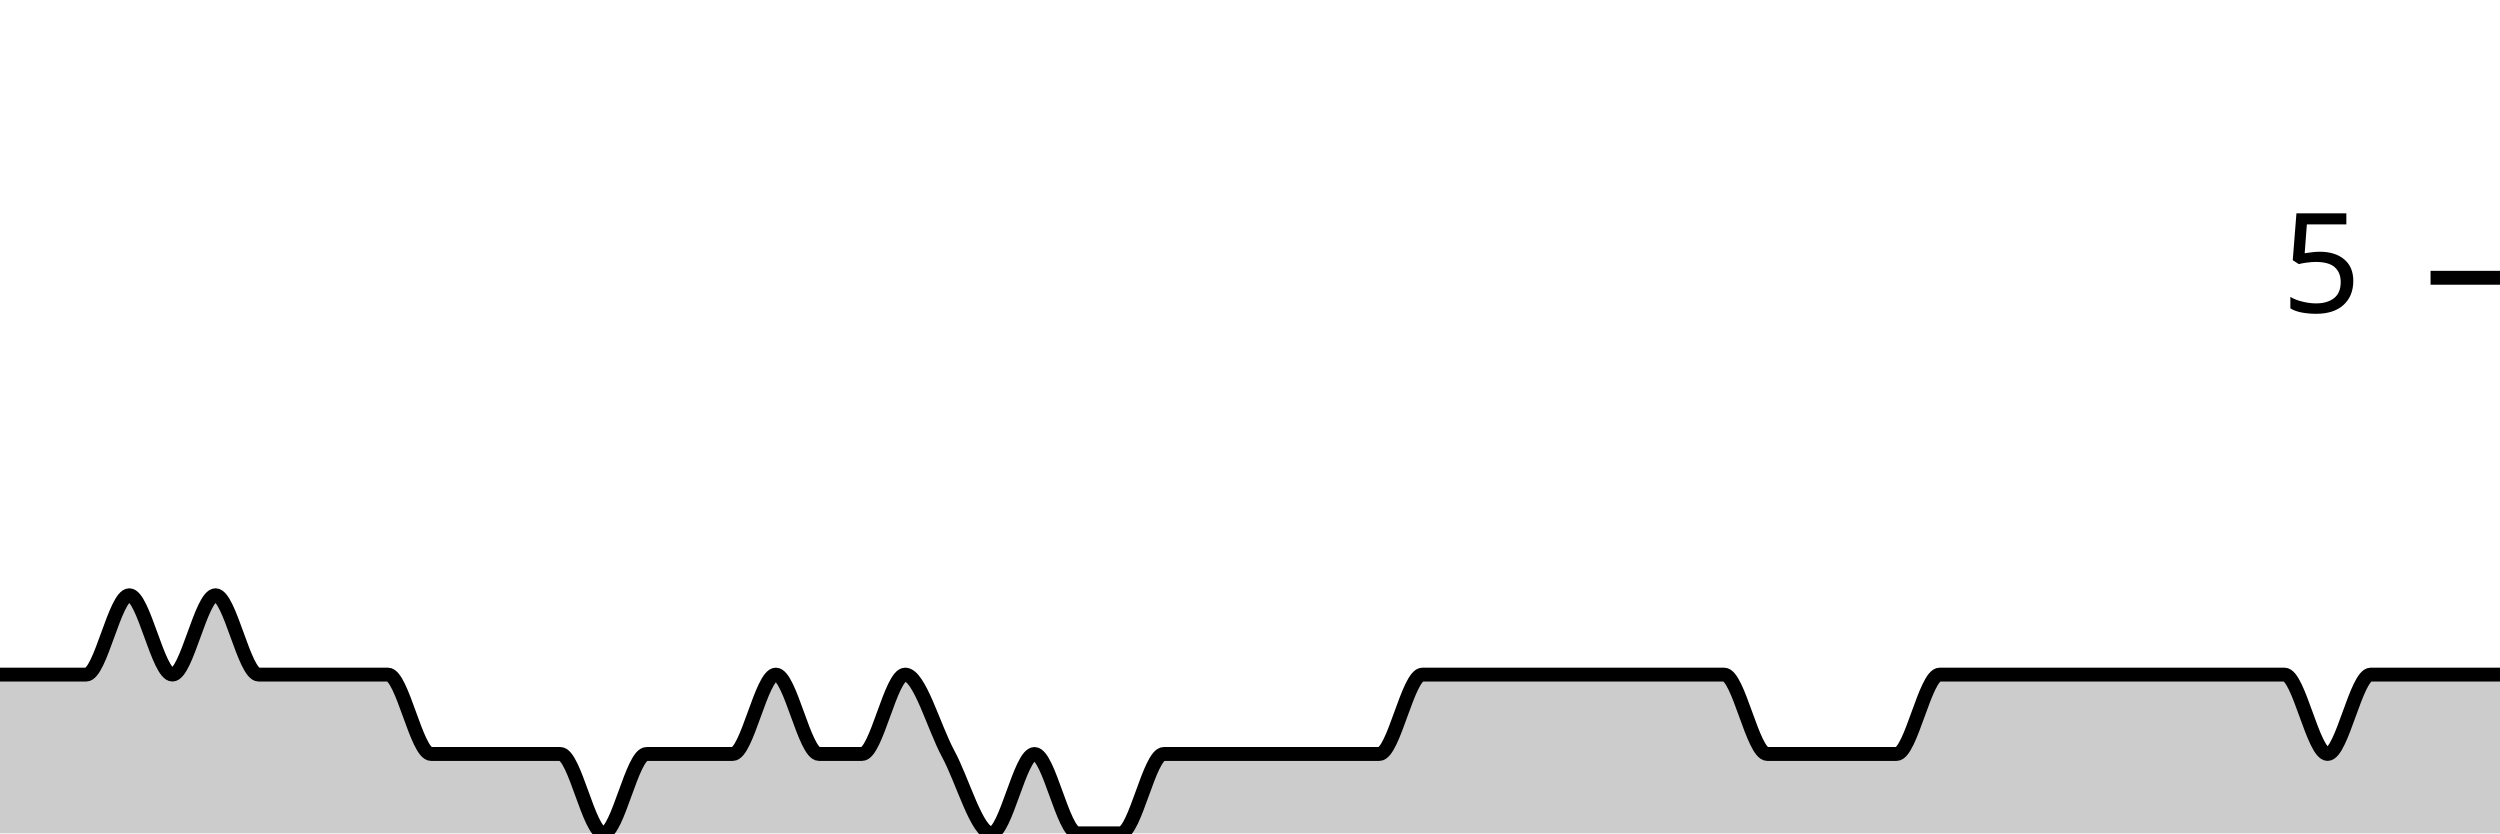
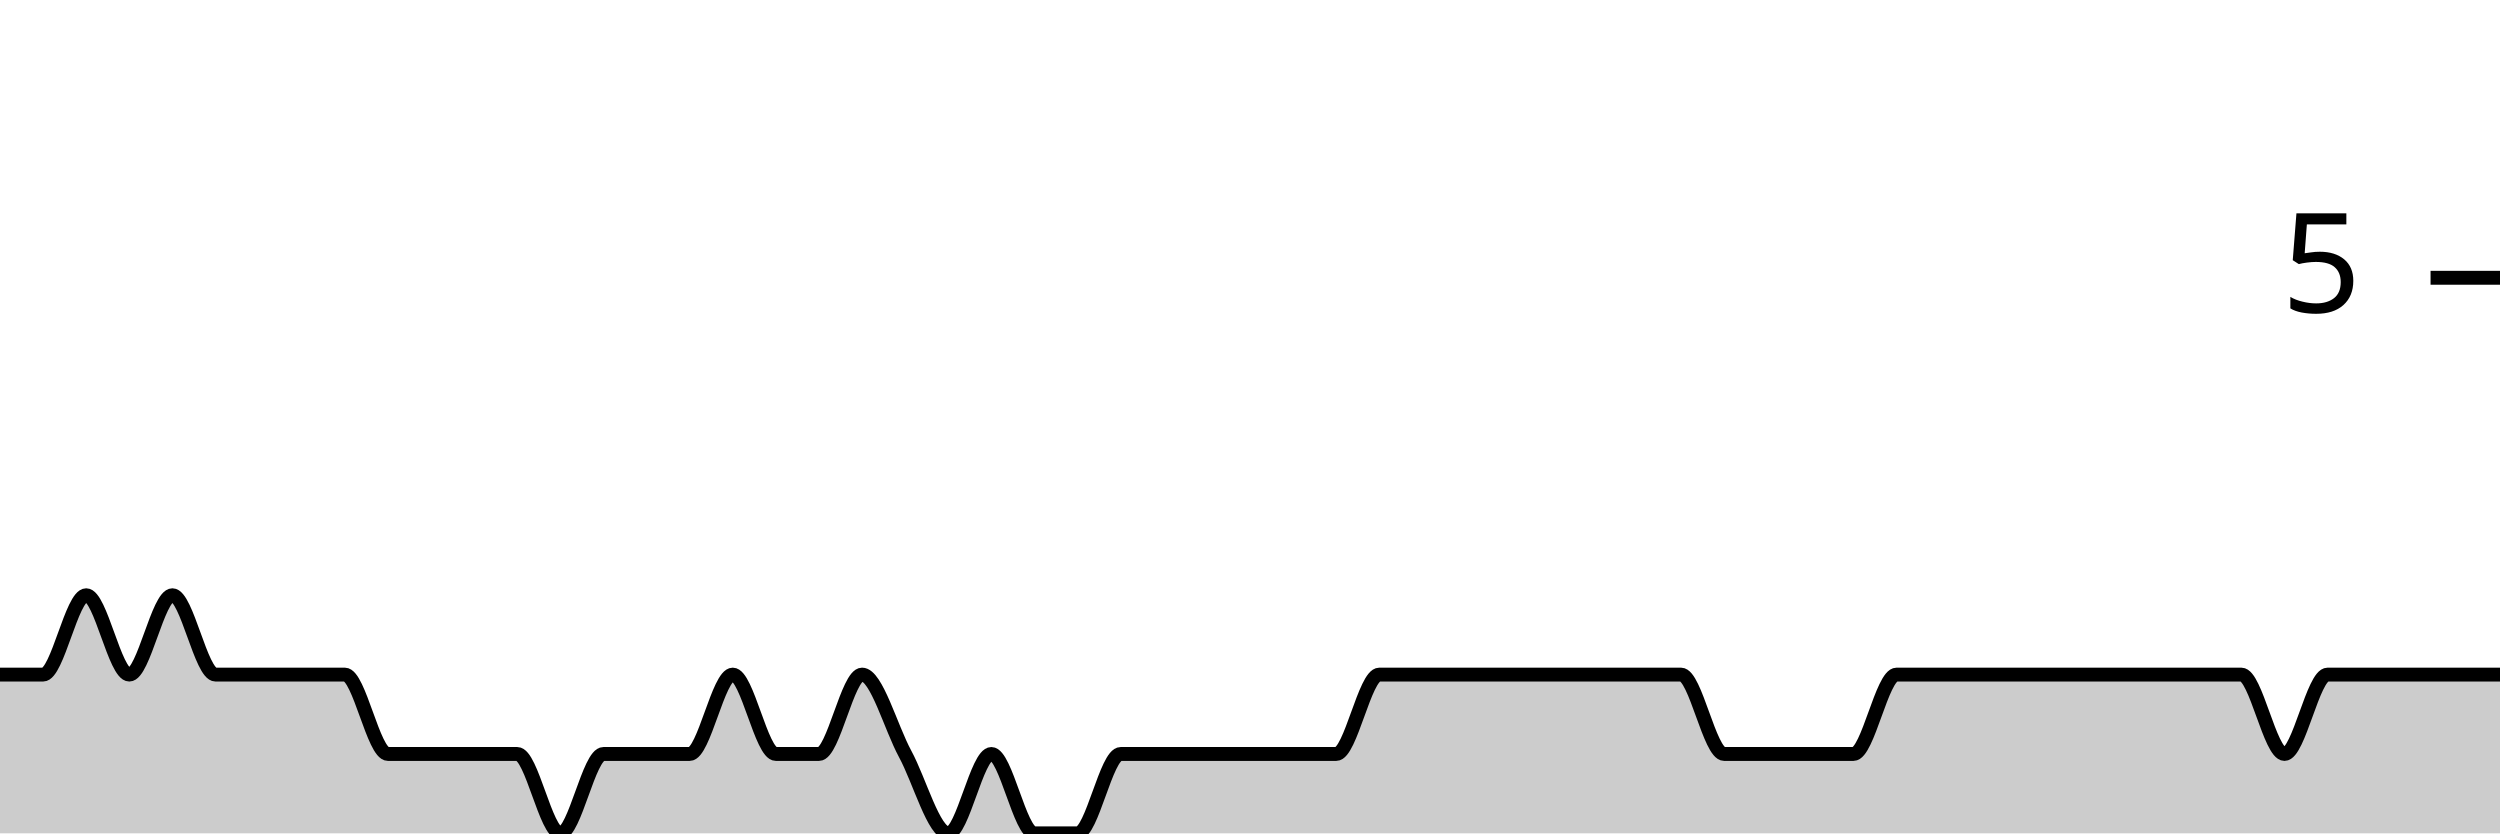
<svg xmlns="http://www.w3.org/2000/svg" viewBox="0 0 180 60">
  <g transform="translate(0,20)">
-     <path class="area" fill="rgba(0, 0, 0, 0.2)" d="M0,28.571C1.034,28.571,2.069,28.571,3.103,28.571C4.138,28.571,5.172,28.571,6.207,28.571C7.241,28.571,8.276,22.857,9.31,22.857C10.345,22.857,11.379,28.571,12.414,28.571C13.448,28.571,14.483,22.857,15.517,22.857C16.552,22.857,17.586,28.571,18.621,28.571C19.655,28.571,20.69,28.571,21.724,28.571C22.759,28.571,23.793,28.571,24.828,28.571C25.862,28.571,26.897,28.571,27.931,28.571C28.966,28.571,30,34.286,31.034,34.286C32.069,34.286,33.103,34.286,34.138,34.286C35.172,34.286,36.207,34.286,37.241,34.286C38.276,34.286,39.31,34.286,40.345,34.286C41.379,34.286,42.414,40,43.448,40C44.483,40,45.517,34.286,46.552,34.286C47.586,34.286,48.621,34.286,49.655,34.286C50.69,34.286,51.724,34.286,52.759,34.286C53.793,34.286,54.828,28.571,55.862,28.571C56.897,28.571,57.931,34.286,58.966,34.286C60,34.286,61.034,34.286,62.069,34.286C63.103,34.286,64.138,28.571,65.172,28.571C66.207,28.571,67.241,32.381,68.276,34.286C69.31,36.19,70.345,40,71.379,40C72.414,40,73.448,34.286,74.483,34.286C75.517,34.286,76.552,40,77.586,40C78.621,40,79.655,40,80.69,40C81.724,40,82.759,34.286,83.793,34.286C84.828,34.286,85.862,34.286,86.897,34.286C87.931,34.286,88.966,34.286,90,34.286C91.034,34.286,92.069,34.286,93.103,34.286C94.138,34.286,95.172,34.286,96.207,34.286C97.241,34.286,98.276,34.286,99.31,34.286C100.345,34.286,101.379,28.571,102.414,28.571C103.448,28.571,104.483,28.571,105.517,28.571C106.552,28.571,107.586,28.571,108.621,28.571C109.655,28.571,110.69,28.571,111.724,28.571C112.759,28.571,113.793,28.571,114.828,28.571C115.862,28.571,116.897,28.571,117.931,28.571C118.966,28.571,120,28.571,121.034,28.571C122.069,28.571,123.103,28.571,124.138,28.571C125.172,28.571,126.207,34.286,127.241,34.286C128.276,34.286,129.31,34.286,130.345,34.286C131.379,34.286,132.414,34.286,133.448,34.286C134.483,34.286,135.517,34.286,136.552,34.286C137.586,34.286,138.621,28.571,139.655,28.571C140.69,28.571,141.724,28.571,142.759,28.571C143.793,28.571,144.828,28.571,145.862,28.571C146.897,28.571,147.931,28.571,148.966,28.571C150,28.571,151.034,28.571,152.069,28.571C153.103,28.571,154.138,28.571,155.172,28.571C156.207,28.571,157.241,28.571,158.276,28.571C159.31,28.571,160.345,28.571,161.379,28.571C162.414,28.571,163.448,28.571,164.483,28.571C165.517,28.571,166.552,34.286,167.586,34.286C168.621,34.286,169.655,28.571,170.69,28.571C171.724,28.571,172.759,28.571,173.793,28.571C174.828,28.571,175.862,28.571,176.897,28.571C177.931,28.571,178.966,28.571,180,28.571L180,40C178.966,40,177.931,40,176.897,40C175.862,40,174.828,40,173.793,40C172.759,40,171.724,40,170.69,40C169.655,40,168.621,40,167.586,40C166.552,40,165.517,40,164.483,40C163.448,40,162.414,40,161.379,40C160.345,40,159.31,40,158.276,40C157.241,40,156.207,40,155.172,40C154.138,40,153.103,40,152.069,40C151.034,40,150,40,148.966,40C147.931,40,146.897,40,145.862,40C144.828,40,143.793,40,142.759,40C141.724,40,140.69,40,139.655,40C138.621,40,137.586,40,136.552,40C135.517,40,134.483,40,133.448,40C132.414,40,131.379,40,130.345,40C129.31,40,128.276,40,127.241,40C126.207,40,125.172,40,124.138,40C123.103,40,122.069,40,121.034,40C120,40,118.966,40,117.931,40C116.897,40,115.862,40,114.828,40C113.793,40,112.759,40,111.724,40C110.69,40,109.655,40,108.621,40C107.586,40,106.552,40,105.517,40C104.483,40,103.448,40,102.414,40C101.379,40,100.345,40,99.31,40C98.276,40,97.241,40,96.207,40C95.172,40,94.138,40,93.103,40C92.069,40,91.034,40,90,40C88.966,40,87.931,40,86.897,40C85.862,40,84.828,40,83.793,40C82.759,40,81.724,40,80.69,40C79.655,40,78.621,40,77.586,40C76.552,40,75.517,40,74.483,40C73.448,40,72.414,40,71.379,40C70.345,40,69.31,40,68.276,40C67.241,40,66.207,40,65.172,40C64.138,40,63.103,40,62.069,40C61.034,40,60,40,58.966,40C57.931,40,56.897,40,55.862,40C54.828,40,53.793,40,52.759,40C51.724,40,50.69,40,49.655,40C48.621,40,47.586,40,46.552,40C45.517,40,44.483,40,43.448,40C42.414,40,41.379,40,40.345,40C39.31,40,38.276,40,37.241,40C36.207,40,35.172,40,34.138,40C33.103,40,32.069,40,31.034,40C30,40,28.966,40,27.931,40C26.897,40,25.862,40,24.828,40C23.793,40,22.759,40,21.724,40C20.69,40,19.655,40,18.621,40C17.586,40,16.552,40,15.517,40C14.483,40,13.448,40,12.414,40C11.379,40,10.345,40,9.31,40C8.276,40,7.241,40,6.207,40C5.172,40,4.138,40,3.103,40C2.069,40,1.034,40,0,40Z" />
-     <path class="line" stroke="black" fill="none" d="M0,28.571C1.034,28.571,2.069,28.571,3.103,28.571C4.138,28.571,5.172,28.571,6.207,28.571C7.241,28.571,8.276,22.857,9.31,22.857C10.345,22.857,11.379,28.571,12.414,28.571C13.448,28.571,14.483,22.857,15.517,22.857C16.552,22.857,17.586,28.571,18.621,28.571C19.655,28.571,20.69,28.571,21.724,28.571C22.759,28.571,23.793,28.571,24.828,28.571C25.862,28.571,26.897,28.571,27.931,28.571C28.966,28.571,30,34.286,31.034,34.286C32.069,34.286,33.103,34.286,34.138,34.286C35.172,34.286,36.207,34.286,37.241,34.286C38.276,34.286,39.31,34.286,40.345,34.286C41.379,34.286,42.414,40,43.448,40C44.483,40,45.517,34.286,46.552,34.286C47.586,34.286,48.621,34.286,49.655,34.286C50.69,34.286,51.724,34.286,52.759,34.286C53.793,34.286,54.828,28.571,55.862,28.571C56.897,28.571,57.931,34.286,58.966,34.286C60,34.286,61.034,34.286,62.069,34.286C63.103,34.286,64.138,28.571,65.172,28.571C66.207,28.571,67.241,32.381,68.276,34.286C69.31,36.19,70.345,40,71.379,40C72.414,40,73.448,34.286,74.483,34.286C75.517,34.286,76.552,40,77.586,40C78.621,40,79.655,40,80.69,40C81.724,40,82.759,34.286,83.793,34.286C84.828,34.286,85.862,34.286,86.897,34.286C87.931,34.286,88.966,34.286,90,34.286C91.034,34.286,92.069,34.286,93.103,34.286C94.138,34.286,95.172,34.286,96.207,34.286C97.241,34.286,98.276,34.286,99.31,34.286C100.345,34.286,101.379,28.571,102.414,28.571C103.448,28.571,104.483,28.571,105.517,28.571C106.552,28.571,107.586,28.571,108.621,28.571C109.655,28.571,110.69,28.571,111.724,28.571C112.759,28.571,113.793,28.571,114.828,28.571C115.862,28.571,116.897,28.571,117.931,28.571C118.966,28.571,120,28.571,121.034,28.571C122.069,28.571,123.103,28.571,124.138,28.571C125.172,28.571,126.207,34.286,127.241,34.286C128.276,34.286,129.31,34.286,130.345,34.286C131.379,34.286,132.414,34.286,133.448,34.286C134.483,34.286,135.517,34.286,136.552,34.286C137.586,34.286,138.621,28.571,139.655,28.571C140.69,28.571,141.724,28.571,142.759,28.571C143.793,28.571,144.828,28.571,145.862,28.571C146.897,28.571,147.931,28.571,148.966,28.571C150,28.571,151.034,28.571,152.069,28.571C153.103,28.571,154.138,28.571,155.172,28.571C156.207,28.571,157.241,28.571,158.276,28.571C159.31,28.571,160.345,28.571,161.379,28.571C162.414,28.571,163.448,28.571,164.483,28.571C165.517,28.571,166.552,34.286,167.586,34.286C168.621,34.286,169.655,28.571,170.69,28.571C171.724,28.571,172.759,28.571,173.793,28.571C174.828,28.571,175.862,28.571,176.897,28.571C177.931,28.571,178.966,28.571,180,28.571" />
+     <path class="area" fill="rgba(0, 0, 0, 0.2)" d="M0,28.571C1.034,28.571,2.069,28.571,3.103,28.571C4.138,28.571,5.172,22.857,6.207,22.857C7.241,22.857,8.276,28.571,9.31,28.571C10.345,28.571,11.379,22.857,12.414,22.857C13.448,22.857,14.483,28.571,15.517,28.571C16.552,28.571,17.586,28.571,18.621,28.571C19.655,28.571,20.69,28.571,21.724,28.571C22.759,28.571,23.793,28.571,24.828,28.571C25.862,28.571,26.897,34.286,27.931,34.286C28.966,34.286,30,34.286,31.034,34.286C32.069,34.286,33.103,34.286,34.138,34.286C35.172,34.286,36.207,34.286,37.241,34.286C38.276,34.286,39.31,40,40.345,40C41.379,40,42.414,34.286,43.448,34.286C44.483,34.286,45.517,34.286,46.552,34.286C47.586,34.286,48.621,34.286,49.655,34.286C50.69,34.286,51.724,28.571,52.759,28.571C53.793,28.571,54.828,34.286,55.862,34.286C56.897,34.286,57.931,34.286,58.966,34.286C60,34.286,61.034,28.571,62.069,28.571C63.103,28.571,64.138,32.381,65.172,34.286C66.207,36.19,67.241,40,68.276,40C69.31,40,70.345,34.286,71.379,34.286C72.414,34.286,73.448,40,74.483,40C75.517,40,76.552,40,77.586,40C78.621,40,79.655,34.286,80.69,34.286C81.724,34.286,82.759,34.286,83.793,34.286C84.828,34.286,85.862,34.286,86.897,34.286C87.931,34.286,88.966,34.286,90,34.286C91.034,34.286,92.069,34.286,93.103,34.286C94.138,34.286,95.172,34.286,96.207,34.286C97.241,34.286,98.276,28.571,99.31,28.571C100.345,28.571,101.379,28.571,102.414,28.571C103.448,28.571,104.483,28.571,105.517,28.571C106.552,28.571,107.586,28.571,108.621,28.571C109.655,28.571,110.69,28.571,111.724,28.571C112.759,28.571,113.793,28.571,114.828,28.571C115.862,28.571,116.897,28.571,117.931,28.571C118.966,28.571,120,28.571,121.034,28.571C122.069,28.571,123.103,34.286,124.138,34.286C125.172,34.286,126.207,34.286,127.241,34.286C128.276,34.286,129.31,34.286,130.345,34.286C131.379,34.286,132.414,34.286,133.448,34.286C134.483,34.286,135.517,28.571,136.552,28.571C137.586,28.571,138.621,28.571,139.655,28.571C140.69,28.571,141.724,28.571,142.759,28.571C143.793,28.571,144.828,28.571,145.862,28.571C146.897,28.571,147.931,28.571,148.966,28.571C150,28.571,151.034,28.571,152.069,28.571C153.103,28.571,154.138,28.571,155.172,28.571C156.207,28.571,157.241,28.571,158.276,28.571C159.31,28.571,160.345,28.571,161.379,28.571C162.414,28.571,163.448,34.286,164.483,34.286C165.517,34.286,166.552,28.571,167.586,28.571C168.621,28.571,169.655,28.571,170.69,28.571C171.724,28.571,172.759,28.571,173.793,28.571C174.828,28.571,175.862,28.571,176.897,28.571C177.931,28.571,178.966,28.571,180,28.571L180,40C178.966,40,177.931,40,176.897,40C175.862,40,174.828,40,173.793,40C172.759,40,171.724,40,170.69,40C169.655,40,168.621,40,167.586,40C166.552,40,165.517,40,164.483,40C163.448,40,162.414,40,161.379,40C160.345,40,159.31,40,158.276,40C157.241,40,156.207,40,155.172,40C154.138,40,153.103,40,152.069,40C151.034,40,150,40,148.966,40C147.931,40,146.897,40,145.862,40C144.828,40,143.793,40,142.759,40C141.724,40,140.69,40,139.655,40C138.621,40,137.586,40,136.552,40C135.517,40,134.483,40,133.448,40C132.414,40,131.379,40,130.345,40C129.31,40,128.276,40,127.241,40C126.207,40,125.172,40,124.138,40C123.103,40,122.069,40,121.034,40C120,40,118.966,40,117.931,40C116.897,40,115.862,40,114.828,40C113.793,40,112.759,40,111.724,40C110.69,40,109.655,40,108.621,40C107.586,40,106.552,40,105.517,40C104.483,40,103.448,40,102.414,40C101.379,40,100.345,40,99.31,40C98.276,40,97.241,40,96.207,40C95.172,40,94.138,40,93.103,40C92.069,40,91.034,40,90,40C88.966,40,87.931,40,86.897,40C85.862,40,84.828,40,83.793,40C82.759,40,81.724,40,80.69,40C79.655,40,78.621,40,77.586,40C76.552,40,75.517,40,74.483,40C73.448,40,72.414,40,71.379,40C70.345,40,69.31,40,68.276,40C67.241,40,66.207,40,65.172,40C64.138,40,63.103,40,62.069,40C61.034,40,60,40,58.966,40C57.931,40,56.897,40,55.862,40C54.828,40,53.793,40,52.759,40C51.724,40,50.69,40,49.655,40C48.621,40,47.586,40,46.552,40C45.517,40,44.483,40,43.448,40C42.414,40,41.379,40,40.345,40C39.31,40,38.276,40,37.241,40C36.207,40,35.172,40,34.138,40C33.103,40,32.069,40,31.034,40C30,40,28.966,40,27.931,40C26.897,40,25.862,40,24.828,40C23.793,40,22.759,40,21.724,40C20.69,40,19.655,40,18.621,40C17.586,40,16.552,40,15.517,40C14.483,40,13.448,40,12.414,40C11.379,40,10.345,40,9.31,40C8.276,40,7.241,40,6.207,40C5.172,40,4.138,40,3.103,40C2.069,40,1.034,40,0,40Z" />
+     <path class="line" stroke="black" fill="none" d="M0,28.571C1.034,28.571,2.069,28.571,3.103,28.571C4.138,28.571,5.172,22.857,6.207,22.857C7.241,22.857,8.276,28.571,9.31,28.571C10.345,28.571,11.379,22.857,12.414,22.857C13.448,22.857,14.483,28.571,15.517,28.571C16.552,28.571,17.586,28.571,18.621,28.571C19.655,28.571,20.69,28.571,21.724,28.571C22.759,28.571,23.793,28.571,24.828,28.571C25.862,28.571,26.897,34.286,27.931,34.286C28.966,34.286,30,34.286,31.034,34.286C32.069,34.286,33.103,34.286,34.138,34.286C35.172,34.286,36.207,34.286,37.241,34.286C38.276,34.286,39.31,40,40.345,40C41.379,40,42.414,34.286,43.448,34.286C44.483,34.286,45.517,34.286,46.552,34.286C47.586,34.286,48.621,34.286,49.655,34.286C50.69,34.286,51.724,28.571,52.759,28.571C53.793,28.571,54.828,34.286,55.862,34.286C56.897,34.286,57.931,34.286,58.966,34.286C60,34.286,61.034,28.571,62.069,28.571C63.103,28.571,64.138,32.381,65.172,34.286C66.207,36.19,67.241,40,68.276,40C69.31,40,70.345,34.286,71.379,34.286C72.414,34.286,73.448,40,74.483,40C75.517,40,76.552,40,77.586,40C78.621,40,79.655,34.286,80.69,34.286C81.724,34.286,82.759,34.286,83.793,34.286C84.828,34.286,85.862,34.286,86.897,34.286C87.931,34.286,88.966,34.286,90,34.286C91.034,34.286,92.069,34.286,93.103,34.286C94.138,34.286,95.172,34.286,96.207,34.286C97.241,34.286,98.276,28.571,99.31,28.571C100.345,28.571,101.379,28.571,102.414,28.571C103.448,28.571,104.483,28.571,105.517,28.571C106.552,28.571,107.586,28.571,108.621,28.571C109.655,28.571,110.69,28.571,111.724,28.571C112.759,28.571,113.793,28.571,114.828,28.571C115.862,28.571,116.897,28.571,117.931,28.571C118.966,28.571,120,28.571,121.034,28.571C122.069,28.571,123.103,34.286,124.138,34.286C125.172,34.286,126.207,34.286,127.241,34.286C128.276,34.286,129.31,34.286,130.345,34.286C131.379,34.286,132.414,34.286,133.448,34.286C134.483,34.286,135.517,28.571,136.552,28.571C137.586,28.571,138.621,28.571,139.655,28.571C140.69,28.571,141.724,28.571,142.759,28.571C143.793,28.571,144.828,28.571,145.862,28.571C146.897,28.571,147.931,28.571,148.966,28.571C150,28.571,151.034,28.571,152.069,28.571C153.103,28.571,154.138,28.571,155.172,28.571C156.207,28.571,157.241,28.571,158.276,28.571C159.31,28.571,160.345,28.571,161.379,28.571C162.414,28.571,163.448,34.286,164.483,34.286C165.517,34.286,166.552,28.571,167.586,28.571C168.621,28.571,169.655,28.571,170.69,28.571C171.724,28.571,172.759,28.571,173.793,28.571C174.828,28.571,175.862,28.571,176.897,28.571C177.931,28.571,178.966,28.571,180,28.571" />
    <path class="axis-ceiling" stroke-width="1" stroke="black" fill="none" d="M175,0L180,0" />
    <text class="axis-ceiling-label" font-family="sans-serif" text-anchor="end" font-size="10px" x="170" y="2.5">5</text>
  </g>
</svg>
